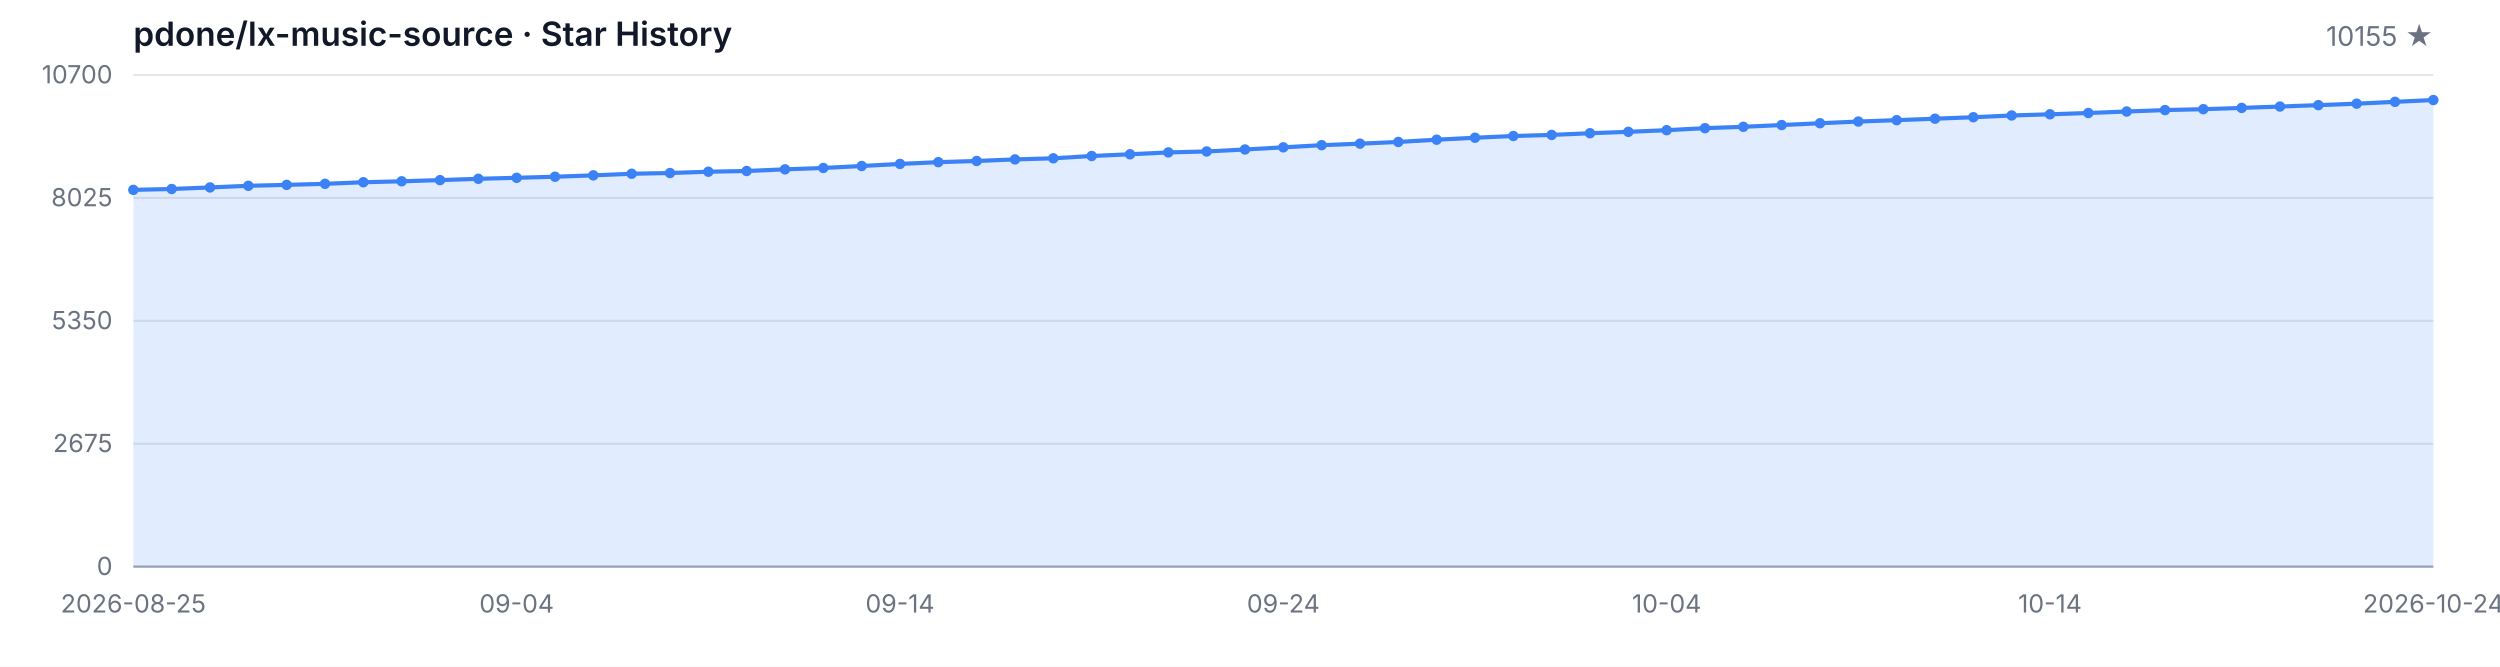
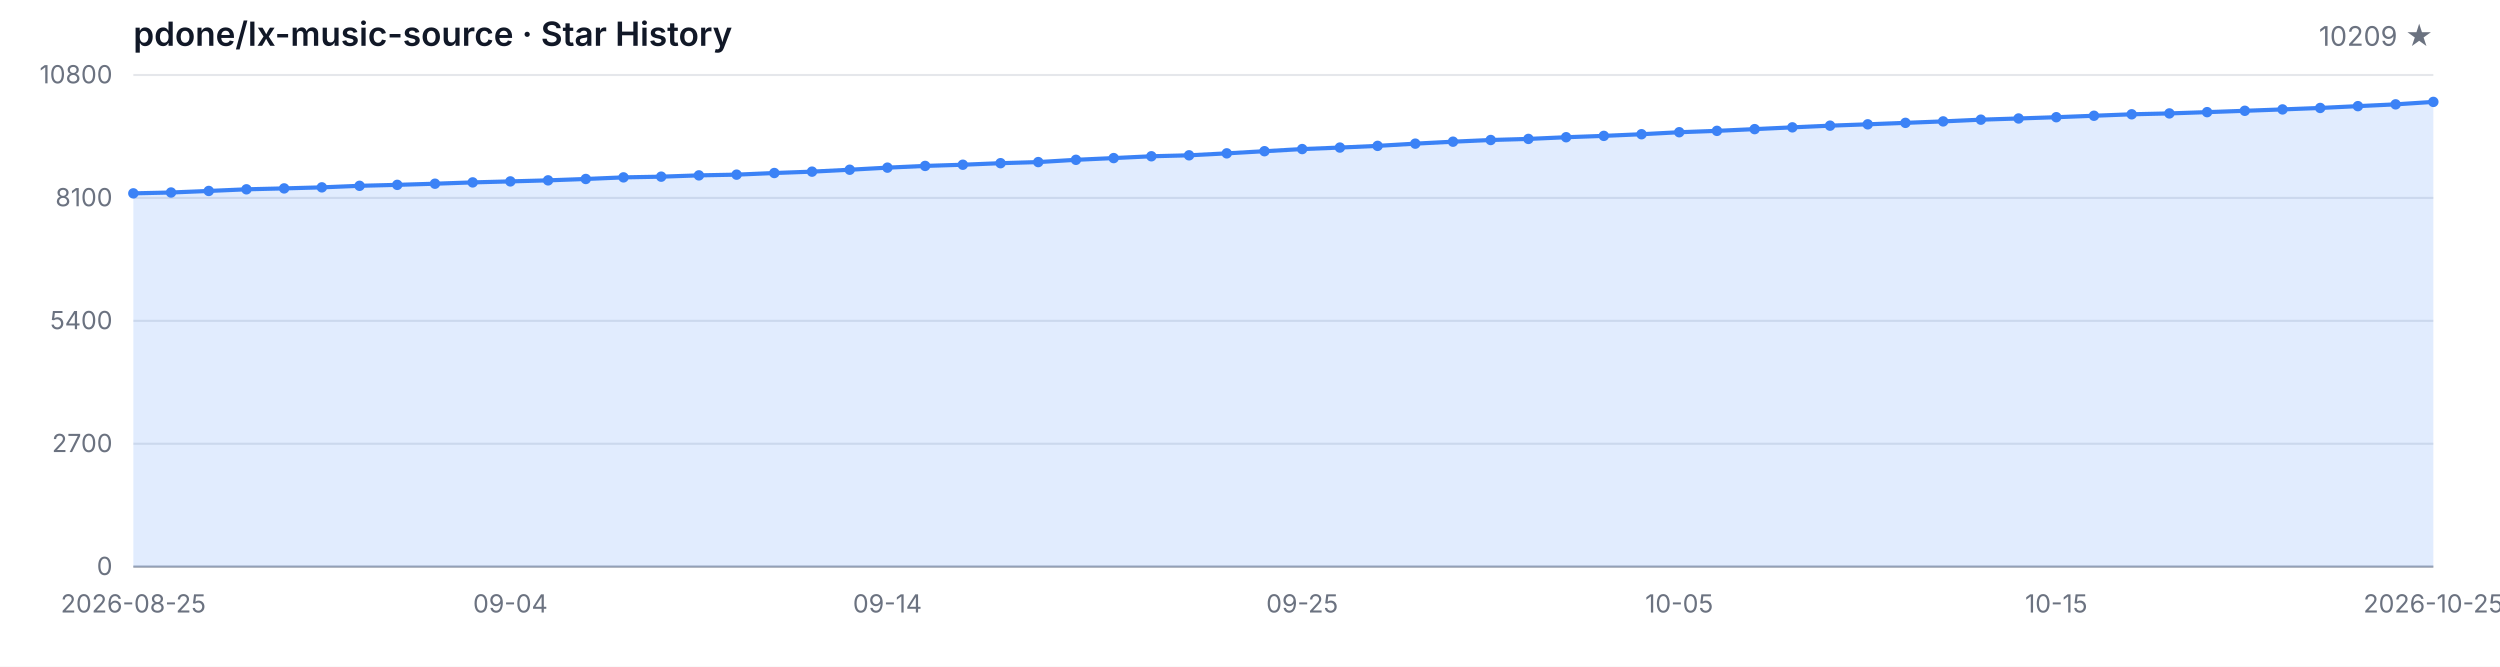
<svg xmlns="http://www.w3.org/2000/svg" width="1200" height="320" viewBox="0 0 1200 320" role="img" aria-label="Star History">
  <style>
  .bg { fill: #ffffff; }
  .grid { stroke: #e5e7eb; stroke-width: 1; }
  .axis { stroke: #9ca3af; stroke-width: 1; }
  .area { fill: rgba(59, 130, 246, 0.15); }
  .line { fill: none; stroke: #3b82f6; stroke-width: 2; stroke-linejoin: round; stroke-linecap: round; }
  .dot { fill: #3b82f6; }
  .tlabel { fill: #6b7280; font-family: -apple-system, BlinkMacSystemFont, 'Segoe UI', sans-serif; font-size: 12px; }
  .title { fill: #111827; font-family: -apple-system, BlinkMacSystemFont, 'Segoe UI', sans-serif; font-size: 16px; font-weight: 600; }
  .subtitle { fill: #6b7280; font-family: -apple-system, BlinkMacSystemFont, 'Segoe UI', sans-serif; font-size: 13px; }
  @media (prefers-color-scheme: dark) {
    .bg { fill: #0d1117; }
    .grid { stroke: #21262d; }
    .axis { stroke: #484f58; }
    .area { fill: rgba(58, 132, 255, 0.18); }
    .line { stroke: #58a6ff; }
    .dot { fill: #58a6ff; }
    .tlabel { fill: #8b949e; }
    .title { fill: #c9d1d9; }
    .subtitle { fill: #8b949e; }
  }
</style>
  <rect class="bg" width="1200" height="320" />
  <text class="title" x="64" y="22">pdone/lx-music-source · Star History</text>
-   <text class="subtitle" x="1168" y="22" text-anchor="end">10155 ★</text>
+   <text class="subtitle" x="1168" y="22" text-anchor="end">10209 ★</text>
  <line class="grid" x1="64" y1="272.00" x2="1168" y2="272.00" />
  <line class="grid" x1="64" y1="213.00" x2="1168" y2="213.00" />
  <line class="grid" x1="64" y1="154.00" x2="1168" y2="154.00" />
  <line class="grid" x1="64" y1="95.00" x2="1168" y2="95.00" />
  <line class="grid" x1="64" y1="36.00" x2="1168" y2="36.00" />
  <text class="tlabel" x="54" y="276.00" text-anchor="end">0</text>
-   <text class="tlabel" x="54" y="217.00" text-anchor="end">2675</text>
-   <text class="tlabel" x="54" y="158.00" text-anchor="end">5350</text>
-   <text class="tlabel" x="54" y="99.00" text-anchor="end">8025</text>
-   <text class="tlabel" x="54" y="40.00" text-anchor="end">10700</text>
+   <text class="tlabel" x="54" y="217.00" text-anchor="end">2700</text>
+   <text class="tlabel" x="54" y="158.00" text-anchor="end">5400</text>
+   <text class="tlabel" x="54" y="99.00" text-anchor="end">8100</text>
+   <text class="tlabel" x="54" y="40.00" text-anchor="end">10800</text>
  <line class="axis" x1="64" y1="272" x2="1168" y2="272" />
-   <path class="area" d="M 64.00 272.00 L 64.00 91.14 L 82.40 90.72 L 100.80 89.97 L 119.20 89.18 L 137.60 88.74 L 156.00 88.23 L 174.40 87.48 L 192.80 87.02 L 211.20 86.46 L 229.60 85.82 L 248.00 85.34 L 266.40 84.83 L 284.80 84.17 L 303.20 83.40 L 321.60 83.05 L 340.00 82.43 L 358.40 82.08 L 376.80 81.28 L 395.20 80.62 L 413.60 79.69 L 432.00 78.68 L 450.40 77.84 L 468.80 77.27 L 487.20 76.52 L 505.60 75.99 L 524.00 74.88 L 542.40 74.05 L 560.80 73.16 L 579.20 72.70 L 597.60 71.75 L 616.00 70.72 L 634.40 69.68 L 652.80 68.95 L 671.20 68.14 L 689.60 67.05 L 708.00 66.11 L 726.40 65.29 L 744.80 64.76 L 763.20 63.95 L 781.60 63.28 L 800.00 62.49 L 818.40 61.52 L 836.80 60.86 L 855.20 60.02 L 873.60 59.16 L 892.00 58.34 L 910.40 57.68 L 928.80 56.98 L 947.20 56.27 L 965.60 55.43 L 984.00 54.86 L 1002.40 54.24 L 1020.80 53.53 L 1039.20 52.83 L 1057.60 52.41 L 1076.00 51.79 L 1094.40 51.13 L 1112.80 50.47 L 1131.20 49.76 L 1149.60 48.88 L 1168.00 48.02 L 1168.00 272.00 Z" />
-   <path class="line" d="M 64.00 91.14 L 82.40 90.72 L 100.80 89.97 L 119.20 89.18 L 137.60 88.74 L 156.00 88.23 L 174.40 87.48 L 192.80 87.02 L 211.20 86.46 L 229.60 85.82 L 248.00 85.34 L 266.40 84.83 L 284.80 84.17 L 303.20 83.40 L 321.60 83.05 L 340.00 82.43 L 358.40 82.08 L 376.80 81.28 L 395.20 80.62 L 413.60 79.69 L 432.00 78.68 L 450.40 77.84 L 468.80 77.27 L 487.20 76.52 L 505.60 75.99 L 524.00 74.88 L 542.40 74.05 L 560.80 73.16 L 579.20 72.70 L 597.60 71.75 L 616.00 70.72 L 634.40 69.68 L 652.80 68.95 L 671.20 68.14 L 689.60 67.05 L 708.00 66.11 L 726.40 65.29 L 744.80 64.76 L 763.20 63.95 L 781.60 63.28 L 800.00 62.49 L 818.40 61.52 L 836.80 60.86 L 855.20 60.02 L 873.60 59.16 L 892.00 58.34 L 910.40 57.68 L 928.80 56.98 L 947.20 56.27 L 965.60 55.43 L 984.00 54.86 L 1002.40 54.24 L 1020.80 53.53 L 1039.20 52.83 L 1057.60 52.41 L 1076.00 51.79 L 1094.40 51.13 L 1112.80 50.47 L 1131.20 49.76 L 1149.60 48.88 L 1168.00 48.02" />
-   <circle class="dot" cx="64.00" cy="91.14" r="2.5" />
-   <circle class="dot" cx="82.40" cy="90.72" r="2.5" />
-   <circle class="dot" cx="100.80" cy="89.97" r="2.5" />
-   <circle class="dot" cx="119.20" cy="89.18" r="2.5" />
-   <circle class="dot" cx="137.60" cy="88.74" r="2.5" />
-   <circle class="dot" cx="156.00" cy="88.23" r="2.5" />
-   <circle class="dot" cx="174.40" cy="87.48" r="2.5" />
-   <circle class="dot" cx="192.80" cy="87.02" r="2.5" />
-   <circle class="dot" cx="211.20" cy="86.46" r="2.5" />
-   <circle class="dot" cx="229.60" cy="85.82" r="2.5" />
-   <circle class="dot" cx="248.00" cy="85.34" r="2.5" />
-   <circle class="dot" cx="266.40" cy="84.83" r="2.5" />
-   <circle class="dot" cx="284.80" cy="84.17" r="2.5" />
-   <circle class="dot" cx="303.20" cy="83.40" r="2.5" />
-   <circle class="dot" cx="321.60" cy="83.05" r="2.5" />
-   <circle class="dot" cx="340.00" cy="82.43" r="2.5" />
-   <circle class="dot" cx="358.40" cy="82.08" r="2.5" />
-   <circle class="dot" cx="376.80" cy="81.28" r="2.5" />
-   <circle class="dot" cx="395.20" cy="80.62" r="2.5" />
-   <circle class="dot" cx="413.60" cy="79.69" r="2.5" />
-   <circle class="dot" cx="432.00" cy="78.68" r="2.5" />
-   <circle class="dot" cx="450.40" cy="77.84" r="2.5" />
-   <circle class="dot" cx="468.80" cy="77.27" r="2.5" />
-   <circle class="dot" cx="487.20" cy="76.52" r="2.5" />
-   <circle class="dot" cx="505.60" cy="75.99" r="2.5" />
-   <circle class="dot" cx="524.00" cy="74.88" r="2.5" />
-   <circle class="dot" cx="542.40" cy="74.05" r="2.5" />
-   <circle class="dot" cx="560.80" cy="73.16" r="2.5" />
-   <circle class="dot" cx="579.20" cy="72.70" r="2.5" />
-   <circle class="dot" cx="597.60" cy="71.75" r="2.5" />
-   <circle class="dot" cx="616.00" cy="70.72" r="2.5" />
-   <circle class="dot" cx="634.40" cy="69.68" r="2.5" />
-   <circle class="dot" cx="652.80" cy="68.95" r="2.5" />
-   <circle class="dot" cx="671.20" cy="68.14" r="2.5" />
-   <circle class="dot" cx="689.60" cy="67.05" r="2.5" />
-   <circle class="dot" cx="708.00" cy="66.11" r="2.5" />
-   <circle class="dot" cx="726.40" cy="65.29" r="2.5" />
-   <circle class="dot" cx="744.80" cy="64.76" r="2.5" />
-   <circle class="dot" cx="763.20" cy="63.95" r="2.5" />
-   <circle class="dot" cx="781.60" cy="63.28" r="2.5" />
-   <circle class="dot" cx="800.00" cy="62.49" r="2.5" />
-   <circle class="dot" cx="818.40" cy="61.52" r="2.5" />
-   <circle class="dot" cx="836.80" cy="60.86" r="2.5" />
-   <circle class="dot" cx="855.20" cy="60.02" r="2.5" />
-   <circle class="dot" cx="873.60" cy="59.16" r="2.5" />
-   <circle class="dot" cx="892.00" cy="58.34" r="2.5" />
-   <circle class="dot" cx="910.40" cy="57.68" r="2.5" />
-   <circle class="dot" cx="928.80" cy="56.98" r="2.5" />
-   <circle class="dot" cx="947.20" cy="56.27" r="2.5" />
-   <circle class="dot" cx="965.60" cy="55.43" r="2.5" />
-   <circle class="dot" cx="984.00" cy="54.86" r="2.5" />
-   <circle class="dot" cx="1002.40" cy="54.24" r="2.5" />
-   <circle class="dot" cx="1020.80" cy="53.53" r="2.5" />
-   <circle class="dot" cx="1039.20" cy="52.83" r="2.5" />
-   <circle class="dot" cx="1057.60" cy="52.41" r="2.5" />
-   <circle class="dot" cx="1076.00" cy="51.79" r="2.5" />
-   <circle class="dot" cx="1094.40" cy="51.13" r="2.5" />
-   <circle class="dot" cx="1112.80" cy="50.47" r="2.5" />
-   <circle class="dot" cx="1131.20" cy="49.76" r="2.5" />
-   <circle class="dot" cx="1149.60" cy="48.88" r="2.5" />
-   <circle class="dot" cx="1168.00" cy="48.02" r="2.5" />
+   <path class="area" d="M 64.00 272.00 L 64.00 92.81 L 82.10 92.40 L 100.20 91.66 L 118.30 90.87 L 136.39 90.43 L 154.49 89.93 L 172.59 89.19 L 190.69 88.73 L 208.79 88.18 L 226.89 87.55 L 244.98 87.07 L 263.08 86.57 L 281.18 85.91 L 299.28 85.14 L 317.38 84.80 L 335.48 84.18 L 353.57 83.83 L 371.67 83.05 L 389.77 82.39 L 407.87 81.47 L 425.97 80.47 L 444.07 79.64 L 462.16 79.07 L 480.26 78.33 L 498.36 77.80 L 516.46 76.71 L 534.56 75.88 L 552.66 75.01 L 570.75 74.55 L 588.85 73.61 L 606.95 72.58 L 625.05 71.55 L 643.15 70.83 L 661.25 70.02 L 679.34 68.95 L 697.44 68.01 L 715.54 67.20 L 733.64 66.68 L 751.74 65.87 L 769.84 65.22 L 787.93 64.43 L 806.03 63.47 L 824.13 62.81 L 842.23 61.98 L 860.33 61.13 L 878.43 60.32 L 896.52 59.67 L 914.62 58.97 L 932.72 58.27 L 950.82 57.44 L 968.92 56.87 L 987.02 56.26 L 1005.11 55.56 L 1023.21 54.86 L 1041.31 54.44 L 1059.41 53.83 L 1077.51 53.18 L 1095.61 52.52 L 1113.70 51.82 L 1131.80 50.95 L 1149.90 50.09 L 1168.00 48.91 L 1168.00 272.00 Z" />
+   <path class="line" d="M 64.00 92.81 L 82.10 92.40 L 100.20 91.66 L 118.30 90.87 L 136.39 90.43 L 154.49 89.93 L 172.59 89.19 L 190.69 88.73 L 208.79 88.18 L 226.89 87.55 L 244.98 87.07 L 263.08 86.57 L 281.18 85.91 L 299.28 85.14 L 317.38 84.80 L 335.48 84.18 L 353.57 83.83 L 371.67 83.05 L 389.77 82.39 L 407.87 81.47 L 425.97 80.47 L 444.07 79.64 L 462.16 79.07 L 480.26 78.33 L 498.36 77.80 L 516.46 76.71 L 534.56 75.88 L 552.66 75.01 L 570.75 74.55 L 588.85 73.61 L 606.95 72.58 L 625.05 71.55 L 643.15 70.83 L 661.25 70.02 L 679.34 68.95 L 697.44 68.01 L 715.54 67.20 L 733.64 66.68 L 751.74 65.87 L 769.84 65.22 L 787.93 64.43 L 806.03 63.47 L 824.13 62.81 L 842.23 61.98 L 860.33 61.13 L 878.43 60.32 L 896.52 59.67 L 914.62 58.97 L 932.72 58.27 L 950.82 57.44 L 968.92 56.87 L 987.02 56.26 L 1005.11 55.56 L 1023.21 54.86 L 1041.31 54.44 L 1059.41 53.83 L 1077.51 53.18 L 1095.61 52.52 L 1113.70 51.82 L 1131.80 50.95 L 1149.90 50.09 L 1168.00 48.91" />
+   <circle class="dot" cx="64.00" cy="92.81" r="2.5" />
+   <circle class="dot" cx="82.10" cy="92.40" r="2.5" />
+   <circle class="dot" cx="100.20" cy="91.66" r="2.5" />
+   <circle class="dot" cx="118.30" cy="90.87" r="2.5" />
+   <circle class="dot" cx="136.39" cy="90.43" r="2.5" />
+   <circle class="dot" cx="154.49" cy="89.93" r="2.5" />
+   <circle class="dot" cx="172.59" cy="89.19" r="2.5" />
+   <circle class="dot" cx="190.69" cy="88.73" r="2.5" />
+   <circle class="dot" cx="208.79" cy="88.18" r="2.5" />
+   <circle class="dot" cx="226.89" cy="87.55" r="2.5" />
+   <circle class="dot" cx="244.98" cy="87.07" r="2.5" />
+   <circle class="dot" cx="263.08" cy="86.57" r="2.5" />
+   <circle class="dot" cx="281.18" cy="85.91" r="2.5" />
+   <circle class="dot" cx="299.28" cy="85.14" r="2.5" />
+   <circle class="dot" cx="317.38" cy="84.80" r="2.5" />
+   <circle class="dot" cx="335.48" cy="84.18" r="2.5" />
+   <circle class="dot" cx="353.57" cy="83.83" r="2.5" />
+   <circle class="dot" cx="371.67" cy="83.05" r="2.5" />
+   <circle class="dot" cx="389.77" cy="82.39" r="2.5" />
+   <circle class="dot" cx="407.87" cy="81.47" r="2.5" />
+   <circle class="dot" cx="425.97" cy="80.47" r="2.5" />
+   <circle class="dot" cx="444.07" cy="79.64" r="2.5" />
+   <circle class="dot" cx="462.16" cy="79.07" r="2.5" />
+   <circle class="dot" cx="480.26" cy="78.33" r="2.5" />
+   <circle class="dot" cx="498.36" cy="77.80" r="2.5" />
+   <circle class="dot" cx="516.46" cy="76.71" r="2.5" />
+   <circle class="dot" cx="534.56" cy="75.88" r="2.5" />
+   <circle class="dot" cx="552.66" cy="75.01" r="2.5" />
+   <circle class="dot" cx="570.75" cy="74.55" r="2.5" />
+   <circle class="dot" cx="588.85" cy="73.61" r="2.5" />
+   <circle class="dot" cx="606.95" cy="72.58" r="2.5" />
+   <circle class="dot" cx="625.05" cy="71.55" r="2.5" />
+   <circle class="dot" cx="643.15" cy="70.83" r="2.5" />
+   <circle class="dot" cx="661.25" cy="70.02" r="2.5" />
+   <circle class="dot" cx="679.34" cy="68.95" r="2.5" />
+   <circle class="dot" cx="697.44" cy="68.01" r="2.5" />
+   <circle class="dot" cx="715.54" cy="67.20" r="2.5" />
+   <circle class="dot" cx="733.64" cy="66.68" r="2.5" />
+   <circle class="dot" cx="751.74" cy="65.87" r="2.5" />
+   <circle class="dot" cx="769.84" cy="65.22" r="2.5" />
+   <circle class="dot" cx="787.93" cy="64.43" r="2.5" />
+   <circle class="dot" cx="806.03" cy="63.47" r="2.5" />
+   <circle class="dot" cx="824.13" cy="62.81" r="2.5" />
+   <circle class="dot" cx="842.23" cy="61.98" r="2.5" />
+   <circle class="dot" cx="860.33" cy="61.13" r="2.5" />
+   <circle class="dot" cx="878.43" cy="60.32" r="2.5" />
+   <circle class="dot" cx="896.52" cy="59.67" r="2.5" />
+   <circle class="dot" cx="914.62" cy="58.97" r="2.5" />
+   <circle class="dot" cx="932.72" cy="58.27" r="2.5" />
+   <circle class="dot" cx="950.82" cy="57.44" r="2.5" />
+   <circle class="dot" cx="968.92" cy="56.87" r="2.5" />
+   <circle class="dot" cx="987.02" cy="56.26" r="2.5" />
+   <circle class="dot" cx="1005.11" cy="55.56" r="2.5" />
+   <circle class="dot" cx="1023.21" cy="54.86" r="2.5" />
+   <circle class="dot" cx="1041.31" cy="54.44" r="2.5" />
+   <circle class="dot" cx="1059.41" cy="53.83" r="2.5" />
+   <circle class="dot" cx="1077.51" cy="53.18" r="2.5" />
+   <circle class="dot" cx="1095.61" cy="52.52" r="2.5" />
+   <circle class="dot" cx="1113.70" cy="51.82" r="2.5" />
+   <circle class="dot" cx="1131.80" cy="50.95" r="2.5" />
+   <circle class="dot" cx="1149.90" cy="50.09" r="2.5" />
+   <circle class="dot" cx="1168.00" cy="48.91" r="2.5" />
  <text class="tlabel" x="64.00" y="294" text-anchor="middle">2026-08-25</text>
-   <text class="tlabel" x="248.00" y="294" text-anchor="middle">09-04</text>
-   <text class="tlabel" x="432.00" y="294" text-anchor="middle">09-14</text>
-   <text class="tlabel" x="616.00" y="294" text-anchor="middle">09-24</text>
-   <text class="tlabel" x="800.00" y="294" text-anchor="middle">10-04</text>
-   <text class="tlabel" x="984.00" y="294" text-anchor="middle">10-14</text>
-   <text class="tlabel" x="1168.00" y="294" text-anchor="middle">2026-10-24</text>
+   <text class="tlabel" x="244.98" y="294" text-anchor="middle">09-04</text>
+   <text class="tlabel" x="425.97" y="294" text-anchor="middle">09-14</text>
+   <text class="tlabel" x="625.05" y="294" text-anchor="middle">09-25</text>
+   <text class="tlabel" x="806.03" y="294" text-anchor="middle">10-05</text>
+   <text class="tlabel" x="987.02" y="294" text-anchor="middle">10-15</text>
+   <text class="tlabel" x="1168.00" y="294" text-anchor="middle">2026-10-25</text>
</svg>
